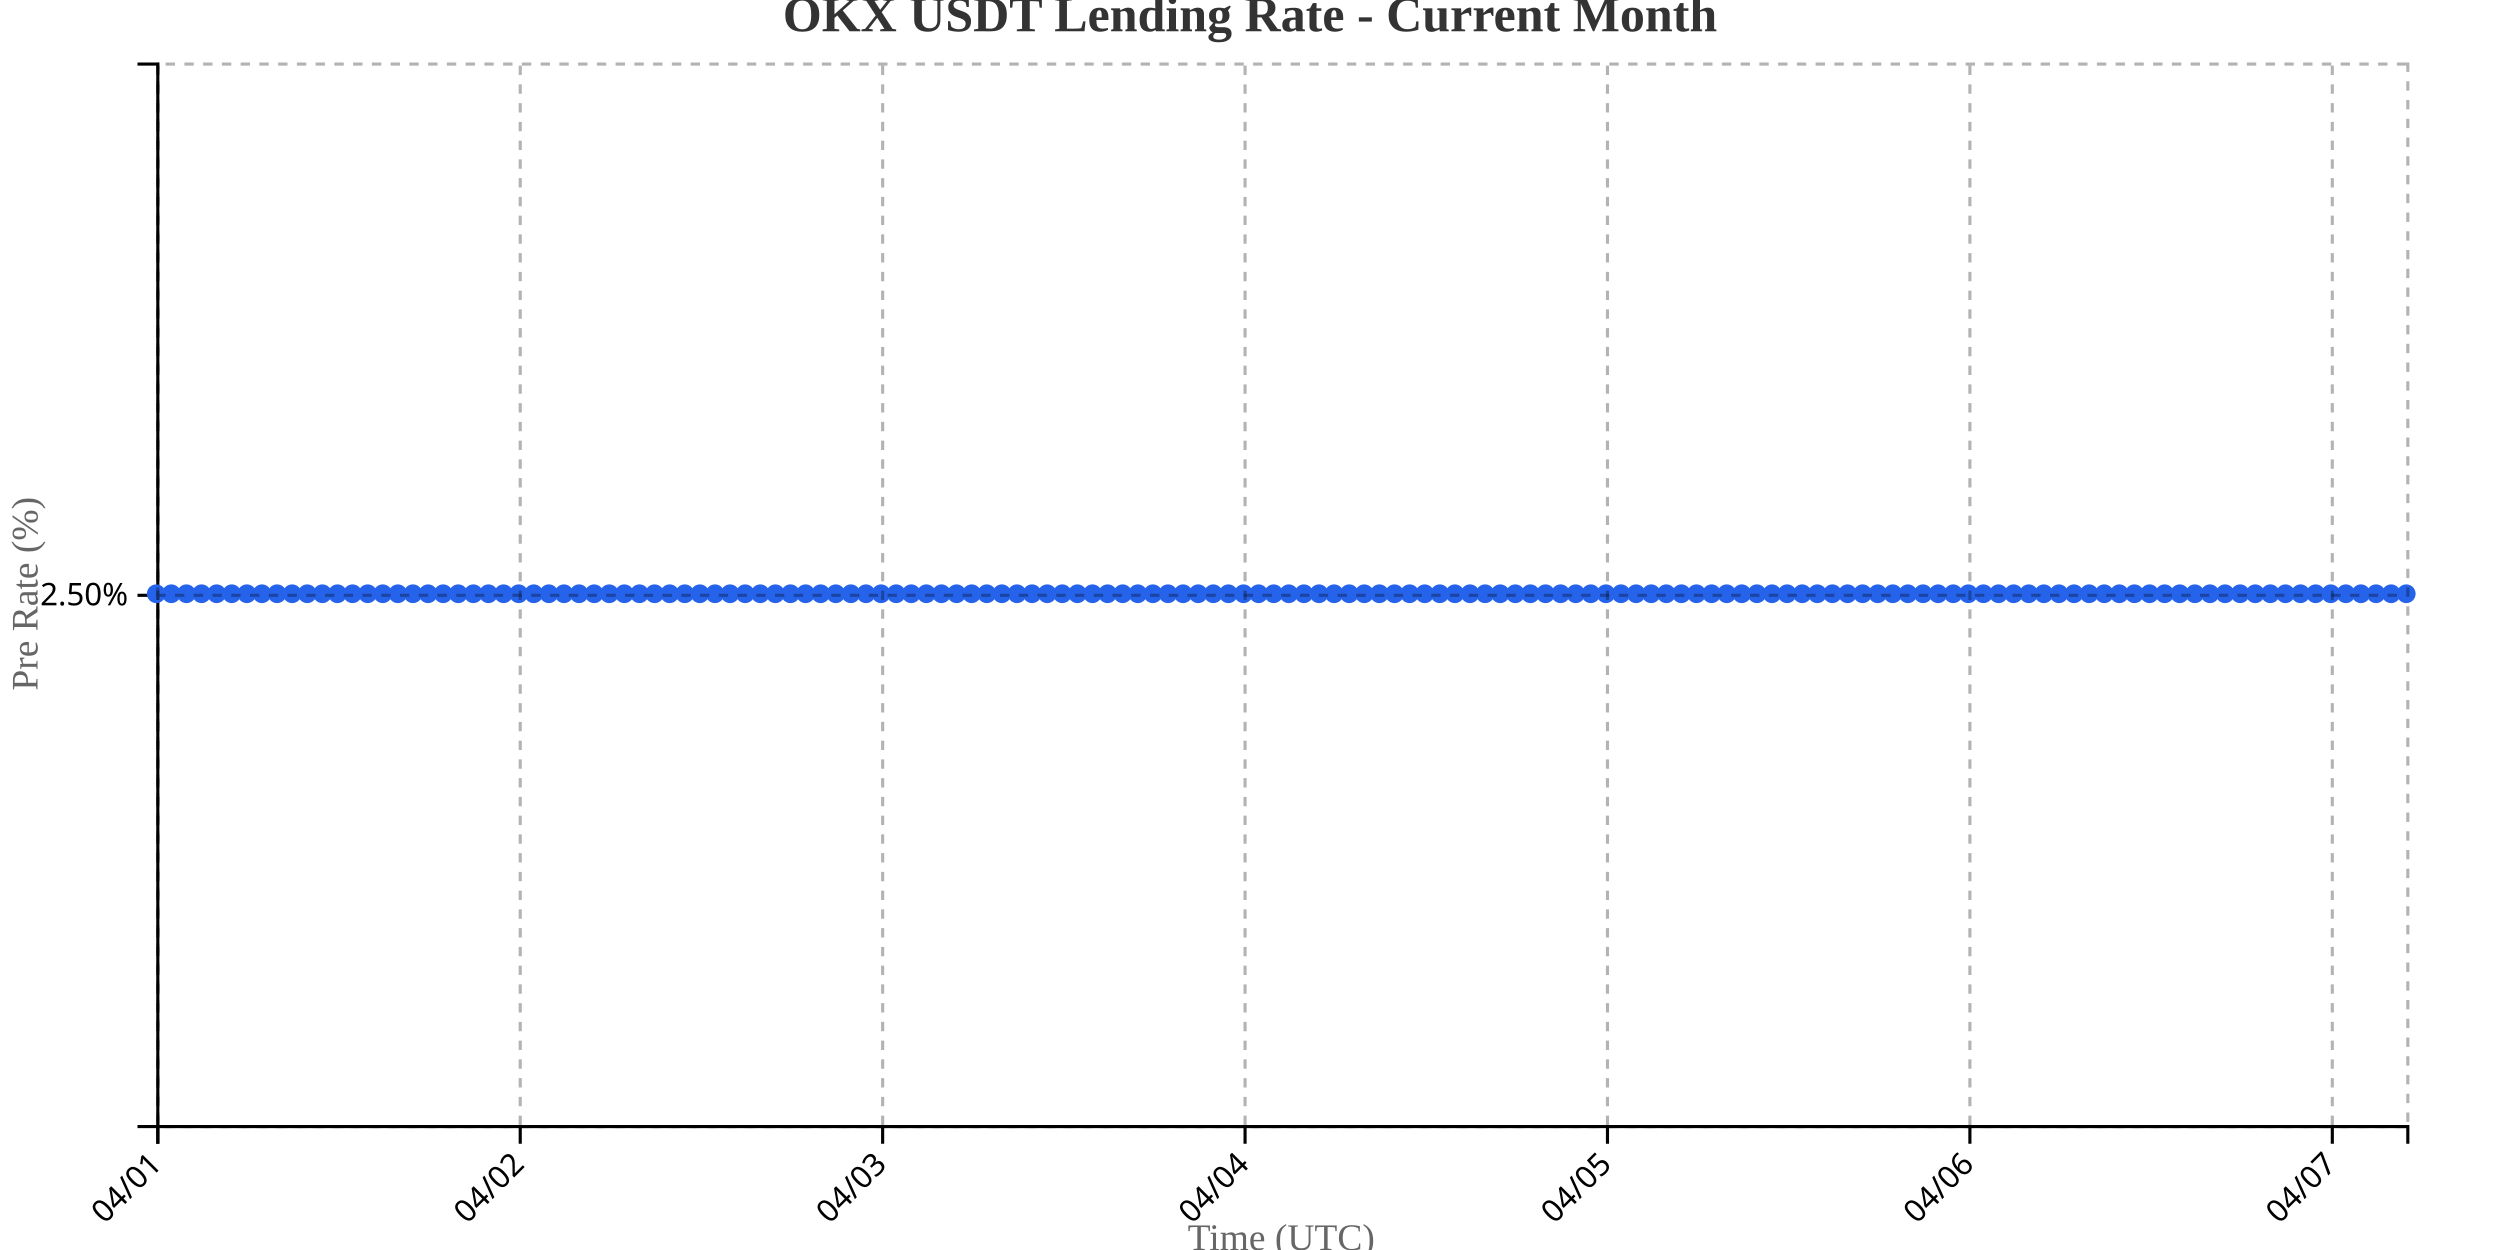
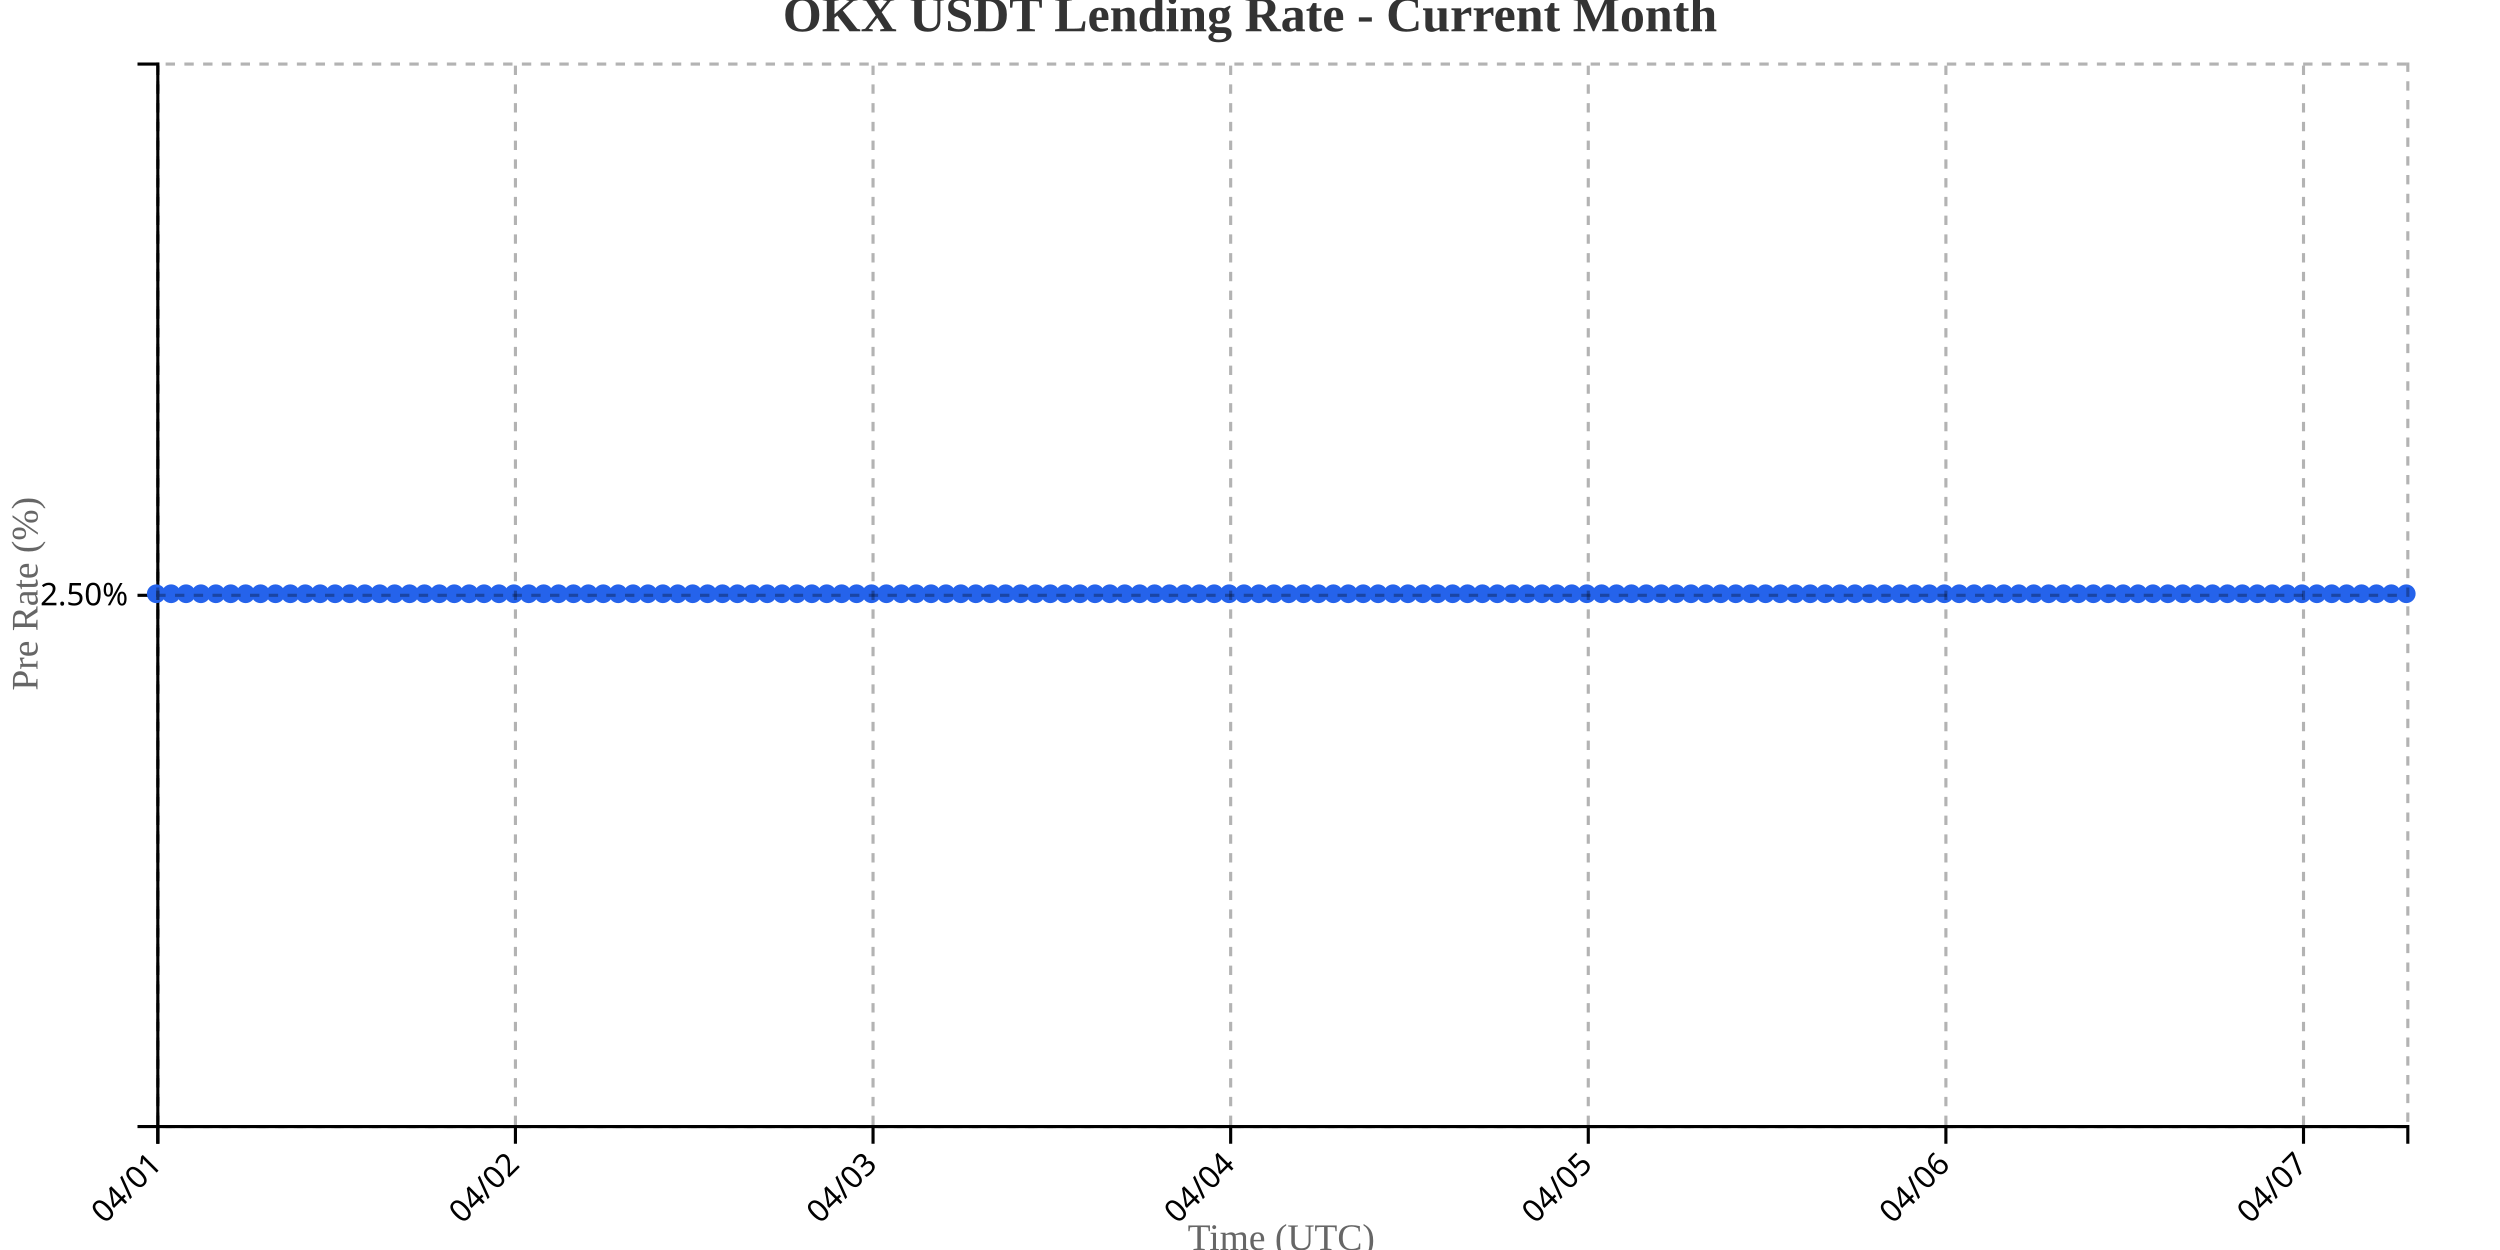
<svg xmlns="http://www.w3.org/2000/svg" width="800" height="400">
  <g transform="translate(50,20)">
    <g transform="translate(0,340)" fill="none" font-size="10" font-family="sans-serif" text-anchor="middle">
      <path class="domain" stroke="currentColor" d="M0.5,6V0.5H720.5V6" />
      <g class="tick" opacity="1" transform="translate(0.5,0)">
        <line stroke="currentColor" y2="6" />
        <text fill="currentColor" y="9" dy=".15em" style="text-anchor: end;" dx="-.8em" transform="rotate(-45)">04/01</text>
      </g>
-       <g class="tick" opacity="1" transform="translate(116.4732,0)">
+       <g class="tick" opacity="1" transform="translate(114.9371,0)">
        <line stroke="currentColor" y2="6" />
        <text fill="currentColor" y="9" dy=".15em" style="text-anchor: end;" dx="-.8em" transform="rotate(-45)">04/02</text>
      </g>
-       <g class="tick" opacity="1" transform="translate(232.4463,0)">
+       <g class="tick" opacity="1" transform="translate(229.3742,0)">
        <line stroke="currentColor" y2="6" />
        <text fill="currentColor" y="9" dy=".15em" style="text-anchor: end;" dx="-.8em" transform="rotate(-45)">04/03</text>
      </g>
-       <g class="tick" opacity="1" transform="translate(348.4195,0)">
+       <g class="tick" opacity="1" transform="translate(343.8113,0)">
        <line stroke="currentColor" y2="6" />
        <text fill="currentColor" y="9" dy=".15em" style="text-anchor: end;" dx="-.8em" transform="rotate(-45)">04/04</text>
      </g>
-       <g class="tick" opacity="1" transform="translate(464.3926,0)">
+       <g class="tick" opacity="1" transform="translate(458.2483,0)">
        <line stroke="currentColor" y2="6" />
        <text fill="currentColor" y="9" dy=".15em" style="text-anchor: end;" dx="-.8em" transform="rotate(-45)">04/05</text>
      </g>
-       <g class="tick" opacity="1" transform="translate(580.3658,0)">
+       <g class="tick" opacity="1" transform="translate(572.6854,0)">
        <line stroke="currentColor" y2="6" />
        <text fill="currentColor" y="9" dy=".15em" style="text-anchor: end;" dx="-.8em" transform="rotate(-45)">04/06</text>
      </g>
-       <g class="tick" opacity="1" transform="translate(696.3389,0)">
+       <g class="tick" opacity="1" transform="translate(687.1225,0)">
        <line stroke="currentColor" y2="6" />
        <text fill="currentColor" y="9" dy=".15em" style="text-anchor: end;" dx="-.8em" transform="rotate(-45)">04/07</text>
      </g>
    </g>
    <g fill="none" font-size="10" font-family="sans-serif" text-anchor="end">
      <path class="domain" stroke="currentColor" d="M-6,340.5H0.5V0.5H-6" />
      <g class="tick" opacity="1" transform="translate(0,170.5)">
        <line stroke="currentColor" x2="-6" />
        <text fill="currentColor" x="-9" dy="0.32em">2.50%</text>
      </g>
    </g>
    <text transform="rotate(-90)" y="-50" x="-170" dy="1em" style="text-anchor: middle; font-size: 12px; fill: #666;">Pre Rate (%)</text>
    <text transform="translate(360, 380)" style="text-anchor: middle; font-size: 12px; fill: #666;">Time (UTC)</text>
-     <path fill="none" stroke="#2563eb" stroke-width="2" d="M0,170C1.611,170,3.221,170,4.832,170C6.443,170,8.054,170,9.664,170C11.275,170,12.886,170,14.497,170C16.107,170,17.718,170,19.329,170C20.94,170,22.55,170,24.161,170C25.772,170,27.383,170,28.993,170C30.604,170,32.215,170,33.826,170C35.436,170,37.047,170,38.658,170C40.268,170,41.879,170,43.49,170C45.101,170,46.711,170,48.322,170C49.933,170,51.544,170,53.154,170C54.765,170,56.376,170,57.987,170C59.597,170,61.208,170,62.819,170C64.43,170,66.04,170,67.651,170C69.262,170,70.872,170,72.483,170C74.094,170,75.705,170,77.315,170C78.926,170,80.537,170,82.148,170C83.758,170,85.369,170,86.98,170C88.591,170,90.201,170,91.812,170C93.423,170,95.034,170,96.644,170C98.255,170,99.866,170,101.477,170C103.087,170,104.698,170,106.309,170C107.919,170,109.53,170,111.141,170C112.752,170,114.362,170,115.973,170C117.584,170,119.195,170,120.805,170C122.416,170,124.027,170,125.638,170C127.248,170,128.859,170,130.47,170C132.081,170,133.691,170,135.302,170C136.913,170,138.523,170,140.134,170C141.745,170,143.356,170,144.966,170C146.577,170,148.188,170,149.799,170C151.409,170,153.02,170,154.631,170C156.242,170,157.852,170,159.463,170C161.074,170,162.685,170,164.295,170C165.906,170,167.517,170,169.128,170C170.738,170,172.349,170,173.96,170C175.57,170,177.181,170,178.792,170C180.403,170,182.013,170,183.624,170C185.235,170,186.846,170,188.456,170C190.067,170,191.678,170,193.289,170C194.899,170,196.51,170,198.121,170C199.732,170,201.342,170,202.953,170C204.564,170,206.174,170,207.785,170C209.396,170,211.007,170,212.617,170C214.228,170,215.839,170,217.45,170C219.06,170,220.671,170,222.282,170C223.893,170,225.503,170,227.114,170C228.725,170,230.336,170,231.946,170C233.557,170,235.168,170,236.779,170C238.389,170,240,170,241.611,170C243.221,170,244.832,170,246.443,170C248.054,170,249.664,170,251.275,170C252.886,170,254.497,170,256.107,170C257.718,170,259.329,170,260.94,170C262.55,170,264.161,170,265.772,170C267.383,170,268.993,170,270.604,170C272.215,170,273.826,170,275.436,170C277.047,170,278.658,170,280.268,170C281.879,170,283.49,170,285.101,170C286.711,170,288.322,170,289.933,170C291.544,170,293.154,170,294.765,170C296.376,170,297.987,170,299.597,170C301.208,170,302.819,170,304.43,170C306.04,170,307.651,170,309.262,170C310.872,170,312.483,170,314.094,170C315.705,170,317.315,170,318.926,170C320.537,170,322.148,170,323.758,170C325.369,170,326.98,170,328.591,170C330.201,170,331.812,170,333.423,170C335.034,170,336.644,170,338.255,170C339.866,170,341.477,170,343.087,170C344.698,170,346.309,170,347.919,170C349.53,170,351.141,170,352.752,170C354.362,170,355.973,170,357.584,170C359.195,170,360.805,170,362.416,170C364.027,170,365.638,170,367.248,170C368.859,170,370.47,170,372.081,170C373.691,170,375.302,170,376.913,170C378.523,170,380.134,170,381.745,170C383.356,170,384.966,170,386.577,170C388.188,170,389.799,170,391.409,170C393.02,170,394.631,170,396.242,170C397.852,170,399.463,170,401.074,170C402.685,170,404.295,170,405.906,170C407.517,170,409.128,170,410.738,170C412.349,170,413.96,170,415.57,170C417.181,170,418.792,170,420.403,170C422.013,170,423.624,170,425.235,170C426.846,170,428.456,170,430.067,170C431.678,170,433.289,170,434.899,170C436.51,170,438.121,170,439.732,170C441.342,170,442.953,170,444.564,170C446.174,170,447.785,170,449.396,170C451.007,170,452.617,170,454.228,170C455.839,170,457.45,170,459.06,170C460.671,170,462.282,170,463.893,170C465.503,170,467.114,170,468.725,170C470.336,170,471.946,170,473.557,170C475.168,170,476.779,170,478.389,170C480,170,481.611,170,483.221,170C484.832,170,486.443,170,488.054,170C489.664,170,491.275,170,492.886,170C494.497,170,496.107,170,497.718,170C499.329,170,500.94,170,502.55,170C504.161,170,505.772,170,507.383,170C508.993,170,510.604,170,512.215,170C513.826,170,515.436,170,517.047,170C518.658,170,520.268,170,521.879,170C523.49,170,525.101,170,526.711,170C528.322,170,529.933,170,531.544,170C533.154,170,534.765,170,536.376,170C537.987,170,539.597,170,541.208,170C542.819,170,544.43,170,546.04,170C547.651,170,549.262,170,550.872,170C552.483,170,554.094,170,555.705,170C557.315,170,558.926,170,560.537,170C562.148,170,563.758,170,565.369,170C566.98,170,568.591,170,570.201,170C571.812,170,573.423,170,575.034,170C576.644,170,578.255,170,579.866,170C581.477,170,583.087,170,584.698,170C586.309,170,587.919,170,589.53,170C591.141,170,592.752,170,594.362,170C595.973,170,597.584,170,599.195,170C600.805,170,602.416,170,604.027,170C605.638,170,607.248,170,608.859,170C610.47,170,612.081,170,613.691,170C615.302,170,616.913,170,618.523,170C620.134,170,621.745,170,623.356,170C624.966,170,626.577,170,628.188,170C629.799,170,631.409,170,633.02,170C634.631,170,636.242,170,637.852,170C639.463,170,641.074,170,642.685,170C644.295,170,645.906,170,647.517,170C649.128,170,650.738,170,652.349,170C653.96,170,655.57,170,657.181,170C658.792,170,660.403,170,662.013,170C663.624,170,665.235,170,666.846,170C668.456,170,670.067,170,671.678,170C673.289,170,674.899,170,676.51,170C678.121,170,679.732,170,681.342,170C682.953,170,684.564,170,686.174,170C687.785,170,689.396,170,691.007,170C692.617,170,694.228,170,695.839,170C697.45,170,699.06,170,700.671,170C702.282,170,703.893,170,705.503,170C707.114,170,708.725,170,710.336,170C711.946,170,713.557,170,715.168,170C716.779,170,718.389,170,720,170" />
+     <path fill="none" stroke="#2563eb" stroke-width="2" d="M0,170C1.589,170,3.179,170,4.768,170C6.358,170,7.947,170,9.536,170C11.126,170,12.715,170,14.305,170C15.894,170,17.483,170,19.073,170C20.662,170,22.252,170,23.841,170C25.43,170,27.02,170,28.609,170C30.199,170,31.788,170,33.377,170C34.967,170,36.556,170,38.146,170C39.735,170,41.325,170,42.914,170C44.503,170,46.093,170,47.682,170C49.272,170,50.861,170,52.45,170C54.04,170,55.629,170,57.219,170C58.808,170,60.397,170,61.987,170C63.576,170,65.166,170,66.755,170C68.344,170,69.934,170,71.523,170C73.113,170,74.702,170,76.291,170C77.881,170,79.47,170,81.06,170C82.649,170,84.238,170,85.828,170C87.417,170,89.007,170,90.596,170C92.185,170,93.775,170,95.364,170C96.954,170,98.543,170,100.132,170C101.722,170,103.311,170,104.901,170C106.49,170,108.079,170,109.669,170C111.258,170,112.848,170,114.437,170C116.026,170,117.616,170,119.205,170C120.795,170,122.384,170,123.974,170C125.563,170,127.152,170,128.742,170C130.331,170,131.921,170,133.51,170C135.099,170,136.689,170,138.278,170C139.868,170,141.457,170,143.046,170C144.636,170,146.225,170,147.815,170C149.404,170,150.993,170,152.583,170C154.172,170,155.762,170,157.351,170C158.94,170,160.53,170,162.119,170C163.709,170,165.298,170,166.887,170C168.477,170,170.066,170,171.656,170C173.245,170,174.834,170,176.424,170C178.013,170,179.603,170,181.192,170C182.781,170,184.371,170,185.96,170C187.55,170,189.139,170,190.728,170C192.318,170,193.907,170,195.497,170C197.086,170,198.675,170,200.265,170C201.854,170,203.444,170,205.033,170C206.623,170,208.212,170,209.801,170C211.391,170,212.98,170,214.57,170C216.159,170,217.748,170,219.338,170C220.927,170,222.517,170,224.106,170C225.695,170,227.285,170,228.874,170C230.464,170,232.053,170,233.642,170C235.232,170,236.821,170,238.411,170C240,170,241.589,170,243.179,170C244.768,170,246.358,170,247.947,170C249.536,170,251.126,170,252.715,170C254.305,170,255.894,170,257.483,170C259.073,170,260.662,170,262.252,170C263.841,170,265.43,170,267.02,170C268.609,170,270.199,170,271.788,170C273.377,170,274.967,170,276.556,170C278.146,170,279.735,170,281.325,170C282.914,170,284.503,170,286.093,170C287.682,170,289.272,170,290.861,170C292.45,170,294.04,170,295.629,170C297.219,170,298.808,170,300.397,170C301.987,170,303.576,170,305.166,170C306.755,170,308.344,170,309.934,170C311.523,170,313.113,170,314.702,170C316.291,170,317.881,170,319.47,170C321.06,170,322.649,170,324.238,170C325.828,170,327.417,170,329.007,170C330.596,170,332.185,170,333.775,170C335.364,170,336.954,170,338.543,170C340.132,170,341.722,170,343.311,170C344.901,170,346.49,170,348.079,170C349.669,170,351.258,170,352.848,170C354.437,170,356.026,170,357.616,170C359.205,170,360.795,170,362.384,170C363.974,170,365.563,170,367.152,170C368.742,170,370.331,170,371.921,170C373.51,170,375.099,170,376.689,170C378.278,170,379.868,170,381.457,170C383.046,170,384.636,170,386.225,170C387.815,170,389.404,170,390.993,170C392.583,170,394.172,170,395.762,170C397.351,170,398.94,170,400.53,170C402.119,170,403.709,170,405.298,170C406.887,170,408.477,170,410.066,170C411.656,170,413.245,170,414.834,170C416.424,170,418.013,170,419.603,170C421.192,170,422.781,170,424.371,170C425.96,170,427.55,170,429.139,170C430.728,170,432.318,170,433.907,170C435.497,170,437.086,170,438.675,170C440.265,170,441.854,170,443.444,170C445.033,170,446.623,170,448.212,170C449.801,170,451.391,170,452.98,170C454.57,170,456.159,170,457.748,170C459.338,170,460.927,170,462.517,170C464.106,170,465.695,170,467.285,170C468.874,170,470.464,170,472.053,170C473.642,170,475.232,170,476.821,170C478.411,170,480,170,481.589,170C483.179,170,484.768,170,486.358,170C487.947,170,489.536,170,491.126,170C492.715,170,494.305,170,495.894,170C497.483,170,499.073,170,500.662,170C502.252,170,503.841,170,505.43,170C507.02,170,508.609,170,510.199,170C511.788,170,513.377,170,514.967,170C516.556,170,518.146,170,519.735,170C521.325,170,522.914,170,524.503,170C526.093,170,527.682,170,529.272,170C530.861,170,532.45,170,534.04,170C535.629,170,537.219,170,538.808,170C540.397,170,541.987,170,543.576,170C545.166,170,546.755,170,548.344,170C549.934,170,551.523,170,553.113,170C554.702,170,556.291,170,557.881,170C559.47,170,561.06,170,562.649,170C564.238,170,565.828,170,567.417,170C569.007,170,570.596,170,572.185,170C573.775,170,575.364,170,576.954,170C578.543,170,580.132,170,581.722,170C583.311,170,584.901,170,586.49,170C588.079,170,589.669,170,591.258,170C592.848,170,594.437,170,596.026,170C597.616,170,599.205,170,600.795,170C602.384,170,603.974,170,605.563,170C607.152,170,608.742,170,610.331,170C611.921,170,613.51,170,615.099,170C616.689,170,618.278,170,619.868,170C621.457,170,623.046,170,624.636,170C626.225,170,627.815,170,629.404,170C630.993,170,632.583,170,634.172,170C635.762,170,637.351,170,638.94,170C640.53,170,642.119,170,643.709,170C645.298,170,646.887,170,648.477,170C650.066,170,651.656,170,653.245,170C654.834,170,656.424,170,658.013,170C659.603,170,661.192,170,662.781,170C664.371,170,665.96,170,667.55,170C669.139,170,670.728,170,672.318,170C673.907,170,675.497,170,677.086,170C678.675,170,680.265,170,681.854,170C683.444,170,685.033,170,686.623,170C688.212,170,689.801,170,691.391,170C692.98,170,694.57,170,696.159,170C697.748,170,699.338,170,700.927,170C702.517,170,704.106,170,705.695,170C707.285,170,708.874,170,710.464,170C712.053,170,713.642,170,715.232,170C716.821,170,718.411,170,720,170" />
    <circle class="dot" cx="0" cy="170" r="3" fill="#2563eb" />
-     <circle class="dot" cx="4.832" cy="170" r="3" fill="#2563eb" />
-     <circle class="dot" cx="9.664" cy="170" r="3" fill="#2563eb" />
-     <circle class="dot" cx="14.497" cy="170" r="3" fill="#2563eb" />
-     <circle class="dot" cx="19.329" cy="170" r="3" fill="#2563eb" />
-     <circle class="dot" cx="24.161" cy="170" r="3" fill="#2563eb" />
-     <circle class="dot" cx="28.993" cy="170" r="3" fill="#2563eb" />
-     <circle class="dot" cx="33.826" cy="170" r="3" fill="#2563eb" />
-     <circle class="dot" cx="38.658" cy="170" r="3" fill="#2563eb" />
-     <circle class="dot" cx="43.49" cy="170" r="3" fill="#2563eb" />
-     <circle class="dot" cx="48.322" cy="170" r="3" fill="#2563eb" />
-     <circle class="dot" cx="53.154" cy="170" r="3" fill="#2563eb" />
-     <circle class="dot" cx="57.987" cy="170" r="3" fill="#2563eb" />
-     <circle class="dot" cx="62.819" cy="170" r="3" fill="#2563eb" />
-     <circle class="dot" cx="67.651" cy="170" r="3" fill="#2563eb" />
-     <circle class="dot" cx="72.483" cy="170" r="3" fill="#2563eb" />
-     <circle class="dot" cx="77.315" cy="170" r="3" fill="#2563eb" />
-     <circle class="dot" cx="82.148" cy="170" r="3" fill="#2563eb" />
-     <circle class="dot" cx="86.98" cy="170" r="3" fill="#2563eb" />
-     <circle class="dot" cx="91.812" cy="170" r="3" fill="#2563eb" />
-     <circle class="dot" cx="96.644" cy="170" r="3" fill="#2563eb" />
-     <circle class="dot" cx="101.477" cy="170" r="3" fill="#2563eb" />
-     <circle class="dot" cx="106.309" cy="170" r="3" fill="#2563eb" />
-     <circle class="dot" cx="111.141" cy="170" r="3" fill="#2563eb" />
-     <circle class="dot" cx="115.973" cy="170" r="3" fill="#2563eb" />
-     <circle class="dot" cx="120.805" cy="170" r="3" fill="#2563eb" />
-     <circle class="dot" cx="125.638" cy="170" r="3" fill="#2563eb" />
-     <circle class="dot" cx="130.47" cy="170" r="3" fill="#2563eb" />
-     <circle class="dot" cx="135.302" cy="170" r="3" fill="#2563eb" />
-     <circle class="dot" cx="140.134" cy="170" r="3" fill="#2563eb" />
-     <circle class="dot" cx="144.966" cy="170" r="3" fill="#2563eb" />
-     <circle class="dot" cx="149.799" cy="170" r="3" fill="#2563eb" />
-     <circle class="dot" cx="154.631" cy="170" r="3" fill="#2563eb" />
-     <circle class="dot" cx="159.463" cy="170" r="3" fill="#2563eb" />
-     <circle class="dot" cx="164.295" cy="170" r="3" fill="#2563eb" />
-     <circle class="dot" cx="169.128" cy="170" r="3" fill="#2563eb" />
-     <circle class="dot" cx="173.96" cy="170" r="3" fill="#2563eb" />
-     <circle class="dot" cx="178.792" cy="170" r="3" fill="#2563eb" />
-     <circle class="dot" cx="183.624" cy="170" r="3" fill="#2563eb" />
-     <circle class="dot" cx="188.456" cy="170" r="3" fill="#2563eb" />
-     <circle class="dot" cx="193.289" cy="170" r="3" fill="#2563eb" />
-     <circle class="dot" cx="198.121" cy="170" r="3" fill="#2563eb" />
-     <circle class="dot" cx="202.953" cy="170" r="3" fill="#2563eb" />
-     <circle class="dot" cx="207.785" cy="170" r="3" fill="#2563eb" />
-     <circle class="dot" cx="212.617" cy="170" r="3" fill="#2563eb" />
-     <circle class="dot" cx="217.45" cy="170" r="3" fill="#2563eb" />
-     <circle class="dot" cx="222.282" cy="170" r="3" fill="#2563eb" />
-     <circle class="dot" cx="227.114" cy="170" r="3" fill="#2563eb" />
-     <circle class="dot" cx="231.946" cy="170" r="3" fill="#2563eb" />
-     <circle class="dot" cx="236.779" cy="170" r="3" fill="#2563eb" />
-     <circle class="dot" cx="241.611" cy="170" r="3" fill="#2563eb" />
-     <circle class="dot" cx="246.443" cy="170" r="3" fill="#2563eb" />
-     <circle class="dot" cx="251.275" cy="170" r="3" fill="#2563eb" />
-     <circle class="dot" cx="256.107" cy="170" r="3" fill="#2563eb" />
-     <circle class="dot" cx="260.94" cy="170" r="3" fill="#2563eb" />
-     <circle class="dot" cx="265.772" cy="170" r="3" fill="#2563eb" />
-     <circle class="dot" cx="270.604" cy="170" r="3" fill="#2563eb" />
-     <circle class="dot" cx="275.436" cy="170" r="3" fill="#2563eb" />
-     <circle class="dot" cx="280.268" cy="170" r="3" fill="#2563eb" />
-     <circle class="dot" cx="285.101" cy="170" r="3" fill="#2563eb" />
-     <circle class="dot" cx="289.933" cy="170" r="3" fill="#2563eb" />
-     <circle class="dot" cx="294.765" cy="170" r="3" fill="#2563eb" />
-     <circle class="dot" cx="299.597" cy="170" r="3" fill="#2563eb" />
-     <circle class="dot" cx="304.43" cy="170" r="3" fill="#2563eb" />
-     <circle class="dot" cx="309.262" cy="170" r="3" fill="#2563eb" />
-     <circle class="dot" cx="314.094" cy="170" r="3" fill="#2563eb" />
-     <circle class="dot" cx="318.926" cy="170" r="3" fill="#2563eb" />
-     <circle class="dot" cx="323.758" cy="170" r="3" fill="#2563eb" />
-     <circle class="dot" cx="328.591" cy="170" r="3" fill="#2563eb" />
-     <circle class="dot" cx="333.423" cy="170" r="3" fill="#2563eb" />
-     <circle class="dot" cx="338.255" cy="170" r="3" fill="#2563eb" />
-     <circle class="dot" cx="343.087" cy="170" r="3" fill="#2563eb" />
-     <circle class="dot" cx="347.919" cy="170" r="3" fill="#2563eb" />
-     <circle class="dot" cx="352.752" cy="170" r="3" fill="#2563eb" />
-     <circle class="dot" cx="357.584" cy="170" r="3" fill="#2563eb" />
-     <circle class="dot" cx="362.416" cy="170" r="3" fill="#2563eb" />
-     <circle class="dot" cx="367.248" cy="170" r="3" fill="#2563eb" />
-     <circle class="dot" cx="372.081" cy="170" r="3" fill="#2563eb" />
-     <circle class="dot" cx="376.913" cy="170" r="3" fill="#2563eb" />
-     <circle class="dot" cx="381.745" cy="170" r="3" fill="#2563eb" />
-     <circle class="dot" cx="386.577" cy="170" r="3" fill="#2563eb" />
-     <circle class="dot" cx="391.409" cy="170" r="3" fill="#2563eb" />
-     <circle class="dot" cx="396.242" cy="170" r="3" fill="#2563eb" />
-     <circle class="dot" cx="401.074" cy="170" r="3" fill="#2563eb" />
-     <circle class="dot" cx="405.906" cy="170" r="3" fill="#2563eb" />
-     <circle class="dot" cx="410.738" cy="170" r="3" fill="#2563eb" />
-     <circle class="dot" cx="415.57" cy="170" r="3" fill="#2563eb" />
-     <circle class="dot" cx="420.403" cy="170" r="3" fill="#2563eb" />
-     <circle class="dot" cx="425.235" cy="170" r="3" fill="#2563eb" />
-     <circle class="dot" cx="430.067" cy="170" r="3" fill="#2563eb" />
-     <circle class="dot" cx="434.899" cy="170" r="3" fill="#2563eb" />
-     <circle class="dot" cx="439.732" cy="170" r="3" fill="#2563eb" />
-     <circle class="dot" cx="444.564" cy="170" r="3" fill="#2563eb" />
-     <circle class="dot" cx="449.396" cy="170" r="3" fill="#2563eb" />
-     <circle class="dot" cx="454.228" cy="170" r="3" fill="#2563eb" />
-     <circle class="dot" cx="459.06" cy="170" r="3" fill="#2563eb" />
-     <circle class="dot" cx="463.893" cy="170" r="3" fill="#2563eb" />
-     <circle class="dot" cx="468.725" cy="170" r="3" fill="#2563eb" />
-     <circle class="dot" cx="473.557" cy="170" r="3" fill="#2563eb" />
-     <circle class="dot" cx="478.389" cy="170" r="3" fill="#2563eb" />
-     <circle class="dot" cx="483.221" cy="170" r="3" fill="#2563eb" />
-     <circle class="dot" cx="488.054" cy="170" r="3" fill="#2563eb" />
-     <circle class="dot" cx="492.886" cy="170" r="3" fill="#2563eb" />
-     <circle class="dot" cx="497.718" cy="170" r="3" fill="#2563eb" />
-     <circle class="dot" cx="502.55" cy="170" r="3" fill="#2563eb" />
-     <circle class="dot" cx="507.383" cy="170" r="3" fill="#2563eb" />
-     <circle class="dot" cx="512.215" cy="170" r="3" fill="#2563eb" />
-     <circle class="dot" cx="517.047" cy="170" r="3" fill="#2563eb" />
-     <circle class="dot" cx="521.879" cy="170" r="3" fill="#2563eb" />
-     <circle class="dot" cx="526.711" cy="170" r="3" fill="#2563eb" />
-     <circle class="dot" cx="531.544" cy="170" r="3" fill="#2563eb" />
-     <circle class="dot" cx="536.376" cy="170" r="3" fill="#2563eb" />
-     <circle class="dot" cx="541.208" cy="170" r="3" fill="#2563eb" />
-     <circle class="dot" cx="546.04" cy="170" r="3" fill="#2563eb" />
-     <circle class="dot" cx="550.872" cy="170" r="3" fill="#2563eb" />
-     <circle class="dot" cx="555.705" cy="170" r="3" fill="#2563eb" />
-     <circle class="dot" cx="560.537" cy="170" r="3" fill="#2563eb" />
-     <circle class="dot" cx="565.369" cy="170" r="3" fill="#2563eb" />
-     <circle class="dot" cx="570.201" cy="170" r="3" fill="#2563eb" />
-     <circle class="dot" cx="575.034" cy="170" r="3" fill="#2563eb" />
-     <circle class="dot" cx="579.866" cy="170" r="3" fill="#2563eb" />
-     <circle class="dot" cx="584.698" cy="170" r="3" fill="#2563eb" />
-     <circle class="dot" cx="589.53" cy="170" r="3" fill="#2563eb" />
-     <circle class="dot" cx="594.362" cy="170" r="3" fill="#2563eb" />
-     <circle class="dot" cx="599.195" cy="170" r="3" fill="#2563eb" />
-     <circle class="dot" cx="604.027" cy="170" r="3" fill="#2563eb" />
-     <circle class="dot" cx="608.859" cy="170" r="3" fill="#2563eb" />
-     <circle class="dot" cx="613.691" cy="170" r="3" fill="#2563eb" />
-     <circle class="dot" cx="618.523" cy="170" r="3" fill="#2563eb" />
-     <circle class="dot" cx="623.356" cy="170" r="3" fill="#2563eb" />
-     <circle class="dot" cx="628.188" cy="170" r="3" fill="#2563eb" />
-     <circle class="dot" cx="633.02" cy="170" r="3" fill="#2563eb" />
-     <circle class="dot" cx="637.852" cy="170" r="3" fill="#2563eb" />
-     <circle class="dot" cx="642.685" cy="170" r="3" fill="#2563eb" />
-     <circle class="dot" cx="647.517" cy="170" r="3" fill="#2563eb" />
-     <circle class="dot" cx="652.349" cy="170" r="3" fill="#2563eb" />
-     <circle class="dot" cx="657.181" cy="170" r="3" fill="#2563eb" />
-     <circle class="dot" cx="662.013" cy="170" r="3" fill="#2563eb" />
-     <circle class="dot" cx="666.846" cy="170" r="3" fill="#2563eb" />
-     <circle class="dot" cx="671.678" cy="170" r="3" fill="#2563eb" />
-     <circle class="dot" cx="676.51" cy="170" r="3" fill="#2563eb" />
-     <circle class="dot" cx="681.342" cy="170" r="3" fill="#2563eb" />
-     <circle class="dot" cx="686.174" cy="170" r="3" fill="#2563eb" />
-     <circle class="dot" cx="691.007" cy="170" r="3" fill="#2563eb" />
-     <circle class="dot" cx="695.839" cy="170" r="3" fill="#2563eb" />
-     <circle class="dot" cx="700.671" cy="170" r="3" fill="#2563eb" />
-     <circle class="dot" cx="705.503" cy="170" r="3" fill="#2563eb" />
-     <circle class="dot" cx="710.336" cy="170" r="3" fill="#2563eb" />
-     <circle class="dot" cx="715.168" cy="170" r="3" fill="#2563eb" />
+     <circle class="dot" cx="4.768" cy="170" r="3" fill="#2563eb" />
+     <circle class="dot" cx="9.536" cy="170" r="3" fill="#2563eb" />
+     <circle class="dot" cx="14.305" cy="170" r="3" fill="#2563eb" />
+     <circle class="dot" cx="19.073" cy="170" r="3" fill="#2563eb" />
+     <circle class="dot" cx="23.841" cy="170" r="3" fill="#2563eb" />
+     <circle class="dot" cx="28.609" cy="170" r="3" fill="#2563eb" />
+     <circle class="dot" cx="33.377" cy="170" r="3" fill="#2563eb" />
+     <circle class="dot" cx="38.146" cy="170" r="3" fill="#2563eb" />
+     <circle class="dot" cx="42.914" cy="170" r="3" fill="#2563eb" />
+     <circle class="dot" cx="47.682" cy="170" r="3" fill="#2563eb" />
+     <circle class="dot" cx="52.45" cy="170" r="3" fill="#2563eb" />
+     <circle class="dot" cx="57.219" cy="170" r="3" fill="#2563eb" />
+     <circle class="dot" cx="61.987" cy="170" r="3" fill="#2563eb" />
+     <circle class="dot" cx="66.755" cy="170" r="3" fill="#2563eb" />
+     <circle class="dot" cx="71.523" cy="170" r="3" fill="#2563eb" />
+     <circle class="dot" cx="76.291" cy="170" r="3" fill="#2563eb" />
+     <circle class="dot" cx="81.06" cy="170" r="3" fill="#2563eb" />
+     <circle class="dot" cx="85.828" cy="170" r="3" fill="#2563eb" />
+     <circle class="dot" cx="90.596" cy="170" r="3" fill="#2563eb" />
+     <circle class="dot" cx="95.364" cy="170" r="3" fill="#2563eb" />
+     <circle class="dot" cx="100.132" cy="170" r="3" fill="#2563eb" />
+     <circle class="dot" cx="104.901" cy="170" r="3" fill="#2563eb" />
+     <circle class="dot" cx="109.669" cy="170" r="3" fill="#2563eb" />
+     <circle class="dot" cx="114.437" cy="170" r="3" fill="#2563eb" />
+     <circle class="dot" cx="119.205" cy="170" r="3" fill="#2563eb" />
+     <circle class="dot" cx="123.974" cy="170" r="3" fill="#2563eb" />
+     <circle class="dot" cx="128.742" cy="170" r="3" fill="#2563eb" />
+     <circle class="dot" cx="133.51" cy="170" r="3" fill="#2563eb" />
+     <circle class="dot" cx="138.278" cy="170" r="3" fill="#2563eb" />
+     <circle class="dot" cx="143.046" cy="170" r="3" fill="#2563eb" />
+     <circle class="dot" cx="147.815" cy="170" r="3" fill="#2563eb" />
+     <circle class="dot" cx="152.583" cy="170" r="3" fill="#2563eb" />
+     <circle class="dot" cx="157.351" cy="170" r="3" fill="#2563eb" />
+     <circle class="dot" cx="162.119" cy="170" r="3" fill="#2563eb" />
+     <circle class="dot" cx="166.887" cy="170" r="3" fill="#2563eb" />
+     <circle class="dot" cx="171.656" cy="170" r="3" fill="#2563eb" />
+     <circle class="dot" cx="176.424" cy="170" r="3" fill="#2563eb" />
+     <circle class="dot" cx="181.192" cy="170" r="3" fill="#2563eb" />
+     <circle class="dot" cx="185.96" cy="170" r="3" fill="#2563eb" />
+     <circle class="dot" cx="190.728" cy="170" r="3" fill="#2563eb" />
+     <circle class="dot" cx="195.497" cy="170" r="3" fill="#2563eb" />
+     <circle class="dot" cx="200.265" cy="170" r="3" fill="#2563eb" />
+     <circle class="dot" cx="205.033" cy="170" r="3" fill="#2563eb" />
+     <circle class="dot" cx="209.801" cy="170" r="3" fill="#2563eb" />
+     <circle class="dot" cx="214.57" cy="170" r="3" fill="#2563eb" />
+     <circle class="dot" cx="219.338" cy="170" r="3" fill="#2563eb" />
+     <circle class="dot" cx="224.106" cy="170" r="3" fill="#2563eb" />
+     <circle class="dot" cx="228.874" cy="170" r="3" fill="#2563eb" />
+     <circle class="dot" cx="233.642" cy="170" r="3" fill="#2563eb" />
+     <circle class="dot" cx="238.411" cy="170" r="3" fill="#2563eb" />
+     <circle class="dot" cx="243.179" cy="170" r="3" fill="#2563eb" />
+     <circle class="dot" cx="247.947" cy="170" r="3" fill="#2563eb" />
+     <circle class="dot" cx="252.715" cy="170" r="3" fill="#2563eb" />
+     <circle class="dot" cx="257.483" cy="170" r="3" fill="#2563eb" />
+     <circle class="dot" cx="262.252" cy="170" r="3" fill="#2563eb" />
+     <circle class="dot" cx="267.02" cy="170" r="3" fill="#2563eb" />
+     <circle class="dot" cx="271.788" cy="170" r="3" fill="#2563eb" />
+     <circle class="dot" cx="276.556" cy="170" r="3" fill="#2563eb" />
+     <circle class="dot" cx="281.325" cy="170" r="3" fill="#2563eb" />
+     <circle class="dot" cx="286.093" cy="170" r="3" fill="#2563eb" />
+     <circle class="dot" cx="290.861" cy="170" r="3" fill="#2563eb" />
+     <circle class="dot" cx="295.629" cy="170" r="3" fill="#2563eb" />
+     <circle class="dot" cx="300.397" cy="170" r="3" fill="#2563eb" />
+     <circle class="dot" cx="305.166" cy="170" r="3" fill="#2563eb" />
+     <circle class="dot" cx="309.934" cy="170" r="3" fill="#2563eb" />
+     <circle class="dot" cx="314.702" cy="170" r="3" fill="#2563eb" />
+     <circle class="dot" cx="319.47" cy="170" r="3" fill="#2563eb" />
+     <circle class="dot" cx="324.238" cy="170" r="3" fill="#2563eb" />
+     <circle class="dot" cx="329.007" cy="170" r="3" fill="#2563eb" />
+     <circle class="dot" cx="333.775" cy="170" r="3" fill="#2563eb" />
+     <circle class="dot" cx="338.543" cy="170" r="3" fill="#2563eb" />
+     <circle class="dot" cx="343.311" cy="170" r="3" fill="#2563eb" />
+     <circle class="dot" cx="348.079" cy="170" r="3" fill="#2563eb" />
+     <circle class="dot" cx="352.848" cy="170" r="3" fill="#2563eb" />
+     <circle class="dot" cx="357.616" cy="170" r="3" fill="#2563eb" />
+     <circle class="dot" cx="362.384" cy="170" r="3" fill="#2563eb" />
+     <circle class="dot" cx="367.152" cy="170" r="3" fill="#2563eb" />
+     <circle class="dot" cx="371.921" cy="170" r="3" fill="#2563eb" />
+     <circle class="dot" cx="376.689" cy="170" r="3" fill="#2563eb" />
+     <circle class="dot" cx="381.457" cy="170" r="3" fill="#2563eb" />
+     <circle class="dot" cx="386.225" cy="170" r="3" fill="#2563eb" />
+     <circle class="dot" cx="390.993" cy="170" r="3" fill="#2563eb" />
+     <circle class="dot" cx="395.762" cy="170" r="3" fill="#2563eb" />
+     <circle class="dot" cx="400.53" cy="170" r="3" fill="#2563eb" />
+     <circle class="dot" cx="405.298" cy="170" r="3" fill="#2563eb" />
+     <circle class="dot" cx="410.066" cy="170" r="3" fill="#2563eb" />
+     <circle class="dot" cx="414.834" cy="170" r="3" fill="#2563eb" />
+     <circle class="dot" cx="419.603" cy="170" r="3" fill="#2563eb" />
+     <circle class="dot" cx="424.371" cy="170" r="3" fill="#2563eb" />
+     <circle class="dot" cx="429.139" cy="170" r="3" fill="#2563eb" />
+     <circle class="dot" cx="433.907" cy="170" r="3" fill="#2563eb" />
+     <circle class="dot" cx="438.675" cy="170" r="3" fill="#2563eb" />
+     <circle class="dot" cx="443.444" cy="170" r="3" fill="#2563eb" />
+     <circle class="dot" cx="448.212" cy="170" r="3" fill="#2563eb" />
+     <circle class="dot" cx="452.98" cy="170" r="3" fill="#2563eb" />
+     <circle class="dot" cx="457.748" cy="170" r="3" fill="#2563eb" />
+     <circle class="dot" cx="462.517" cy="170" r="3" fill="#2563eb" />
+     <circle class="dot" cx="467.285" cy="170" r="3" fill="#2563eb" />
+     <circle class="dot" cx="472.053" cy="170" r="3" fill="#2563eb" />
+     <circle class="dot" cx="476.821" cy="170" r="3" fill="#2563eb" />
+     <circle class="dot" cx="481.589" cy="170" r="3" fill="#2563eb" />
+     <circle class="dot" cx="486.358" cy="170" r="3" fill="#2563eb" />
+     <circle class="dot" cx="491.126" cy="170" r="3" fill="#2563eb" />
+     <circle class="dot" cx="495.894" cy="170" r="3" fill="#2563eb" />
+     <circle class="dot" cx="500.662" cy="170" r="3" fill="#2563eb" />
+     <circle class="dot" cx="505.43" cy="170" r="3" fill="#2563eb" />
+     <circle class="dot" cx="510.199" cy="170" r="3" fill="#2563eb" />
+     <circle class="dot" cx="514.967" cy="170" r="3" fill="#2563eb" />
+     <circle class="dot" cx="519.735" cy="170" r="3" fill="#2563eb" />
+     <circle class="dot" cx="524.503" cy="170" r="3" fill="#2563eb" />
+     <circle class="dot" cx="529.272" cy="170" r="3" fill="#2563eb" />
+     <circle class="dot" cx="534.04" cy="170" r="3" fill="#2563eb" />
+     <circle class="dot" cx="538.808" cy="170" r="3" fill="#2563eb" />
+     <circle class="dot" cx="543.576" cy="170" r="3" fill="#2563eb" />
+     <circle class="dot" cx="548.344" cy="170" r="3" fill="#2563eb" />
+     <circle class="dot" cx="553.113" cy="170" r="3" fill="#2563eb" />
+     <circle class="dot" cx="557.881" cy="170" r="3" fill="#2563eb" />
+     <circle class="dot" cx="562.649" cy="170" r="3" fill="#2563eb" />
+     <circle class="dot" cx="567.417" cy="170" r="3" fill="#2563eb" />
+     <circle class="dot" cx="572.185" cy="170" r="3" fill="#2563eb" />
+     <circle class="dot" cx="576.954" cy="170" r="3" fill="#2563eb" />
+     <circle class="dot" cx="581.722" cy="170" r="3" fill="#2563eb" />
+     <circle class="dot" cx="586.49" cy="170" r="3" fill="#2563eb" />
+     <circle class="dot" cx="591.258" cy="170" r="3" fill="#2563eb" />
+     <circle class="dot" cx="596.026" cy="170" r="3" fill="#2563eb" />
+     <circle class="dot" cx="600.795" cy="170" r="3" fill="#2563eb" />
+     <circle class="dot" cx="605.563" cy="170" r="3" fill="#2563eb" />
+     <circle class="dot" cx="610.331" cy="170" r="3" fill="#2563eb" />
+     <circle class="dot" cx="615.099" cy="170" r="3" fill="#2563eb" />
+     <circle class="dot" cx="619.868" cy="170" r="3" fill="#2563eb" />
+     <circle class="dot" cx="624.636" cy="170" r="3" fill="#2563eb" />
+     <circle class="dot" cx="629.404" cy="170" r="3" fill="#2563eb" />
+     <circle class="dot" cx="634.172" cy="170" r="3" fill="#2563eb" />
+     <circle class="dot" cx="638.94" cy="170" r="3" fill="#2563eb" />
+     <circle class="dot" cx="643.709" cy="170" r="3" fill="#2563eb" />
+     <circle class="dot" cx="648.477" cy="170" r="3" fill="#2563eb" />
+     <circle class="dot" cx="653.245" cy="170" r="3" fill="#2563eb" />
+     <circle class="dot" cx="658.013" cy="170" r="3" fill="#2563eb" />
+     <circle class="dot" cx="662.781" cy="170" r="3" fill="#2563eb" />
+     <circle class="dot" cx="667.55" cy="170" r="3" fill="#2563eb" />
+     <circle class="dot" cx="672.318" cy="170" r="3" fill="#2563eb" />
+     <circle class="dot" cx="677.086" cy="170" r="3" fill="#2563eb" />
+     <circle class="dot" cx="681.854" cy="170" r="3" fill="#2563eb" />
+     <circle class="dot" cx="686.623" cy="170" r="3" fill="#2563eb" />
+     <circle class="dot" cx="691.391" cy="170" r="3" fill="#2563eb" />
+     <circle class="dot" cx="696.159" cy="170" r="3" fill="#2563eb" />
+     <circle class="dot" cx="700.927" cy="170" r="3" fill="#2563eb" />
+     <circle class="dot" cx="705.695" cy="170" r="3" fill="#2563eb" />
+     <circle class="dot" cx="710.464" cy="170" r="3" fill="#2563eb" />
+     <circle class="dot" cx="715.232" cy="170" r="3" fill="#2563eb" />
    <circle class="dot" cx="720" cy="170" r="3" fill="#2563eb" />
    <g class="grid" transform="translate(0,340)" fill="none" font-size="10" font-family="sans-serif" text-anchor="middle" style="stroke-dasharray: 3,3; opacity: 0.3;">
      <path class="domain" stroke="currentColor" d="M0.5,-340V0.5H720.5V-340" />
      <g class="tick" opacity="1" transform="translate(0.5,0)">
        <line stroke="currentColor" y2="-340" />
        <text fill="currentColor" y="3" dy="0.71em" />
      </g>
-       <g class="tick" opacity="1" transform="translate(116.4732,0)">
-         <line stroke="currentColor" y2="-340" />
-         <text fill="currentColor" y="3" dy="0.71em" />
-       </g>
-       <g class="tick" opacity="1" transform="translate(232.4463,0)">
-         <line stroke="currentColor" y2="-340" />
-         <text fill="currentColor" y="3" dy="0.71em" />
-       </g>
-       <g class="tick" opacity="1" transform="translate(348.4195,0)">
-         <line stroke="currentColor" y2="-340" />
-         <text fill="currentColor" y="3" dy="0.71em" />
-       </g>
-       <g class="tick" opacity="1" transform="translate(464.3926,0)">
-         <line stroke="currentColor" y2="-340" />
-         <text fill="currentColor" y="3" dy="0.71em" />
-       </g>
-       <g class="tick" opacity="1" transform="translate(580.3658,0)">
-         <line stroke="currentColor" y2="-340" />
-         <text fill="currentColor" y="3" dy="0.71em" />
-       </g>
-       <g class="tick" opacity="1" transform="translate(696.3389,0)">
+       <g class="tick" opacity="1" transform="translate(114.9371,0)">
+         <line stroke="currentColor" y2="-340" />
+         <text fill="currentColor" y="3" dy="0.71em" />
+       </g>
+       <g class="tick" opacity="1" transform="translate(229.3742,0)">
+         <line stroke="currentColor" y2="-340" />
+         <text fill="currentColor" y="3" dy="0.71em" />
+       </g>
+       <g class="tick" opacity="1" transform="translate(343.8113,0)">
+         <line stroke="currentColor" y2="-340" />
+         <text fill="currentColor" y="3" dy="0.71em" />
+       </g>
+       <g class="tick" opacity="1" transform="translate(458.2483,0)">
+         <line stroke="currentColor" y2="-340" />
+         <text fill="currentColor" y="3" dy="0.71em" />
+       </g>
+       <g class="tick" opacity="1" transform="translate(572.6854,0)">
+         <line stroke="currentColor" y2="-340" />
+         <text fill="currentColor" y="3" dy="0.71em" />
+       </g>
+       <g class="tick" opacity="1" transform="translate(687.1225,0)">
        <line stroke="currentColor" y2="-340" />
        <text fill="currentColor" y="3" dy="0.71em" />
      </g>
    </g>
    <g class="grid" fill="none" font-size="10" font-family="sans-serif" text-anchor="end" style="stroke-dasharray: 3,3; opacity: 0.3;">
      <path class="domain" stroke="currentColor" d="M720,340.5H0.5V0.5H720" />
      <g class="tick" opacity="1" transform="translate(0,170.5)">
        <line stroke="currentColor" x2="720" />
        <text fill="currentColor" x="-3" dy="0.32em" />
      </g>
    </g>
  </g>
  <text x="400" y="10" text-anchor="middle" style="font-size: 16px; font-weight: bold; fill: #333;">OKX USDT Lending Rate - Current Month</text>
</svg>
